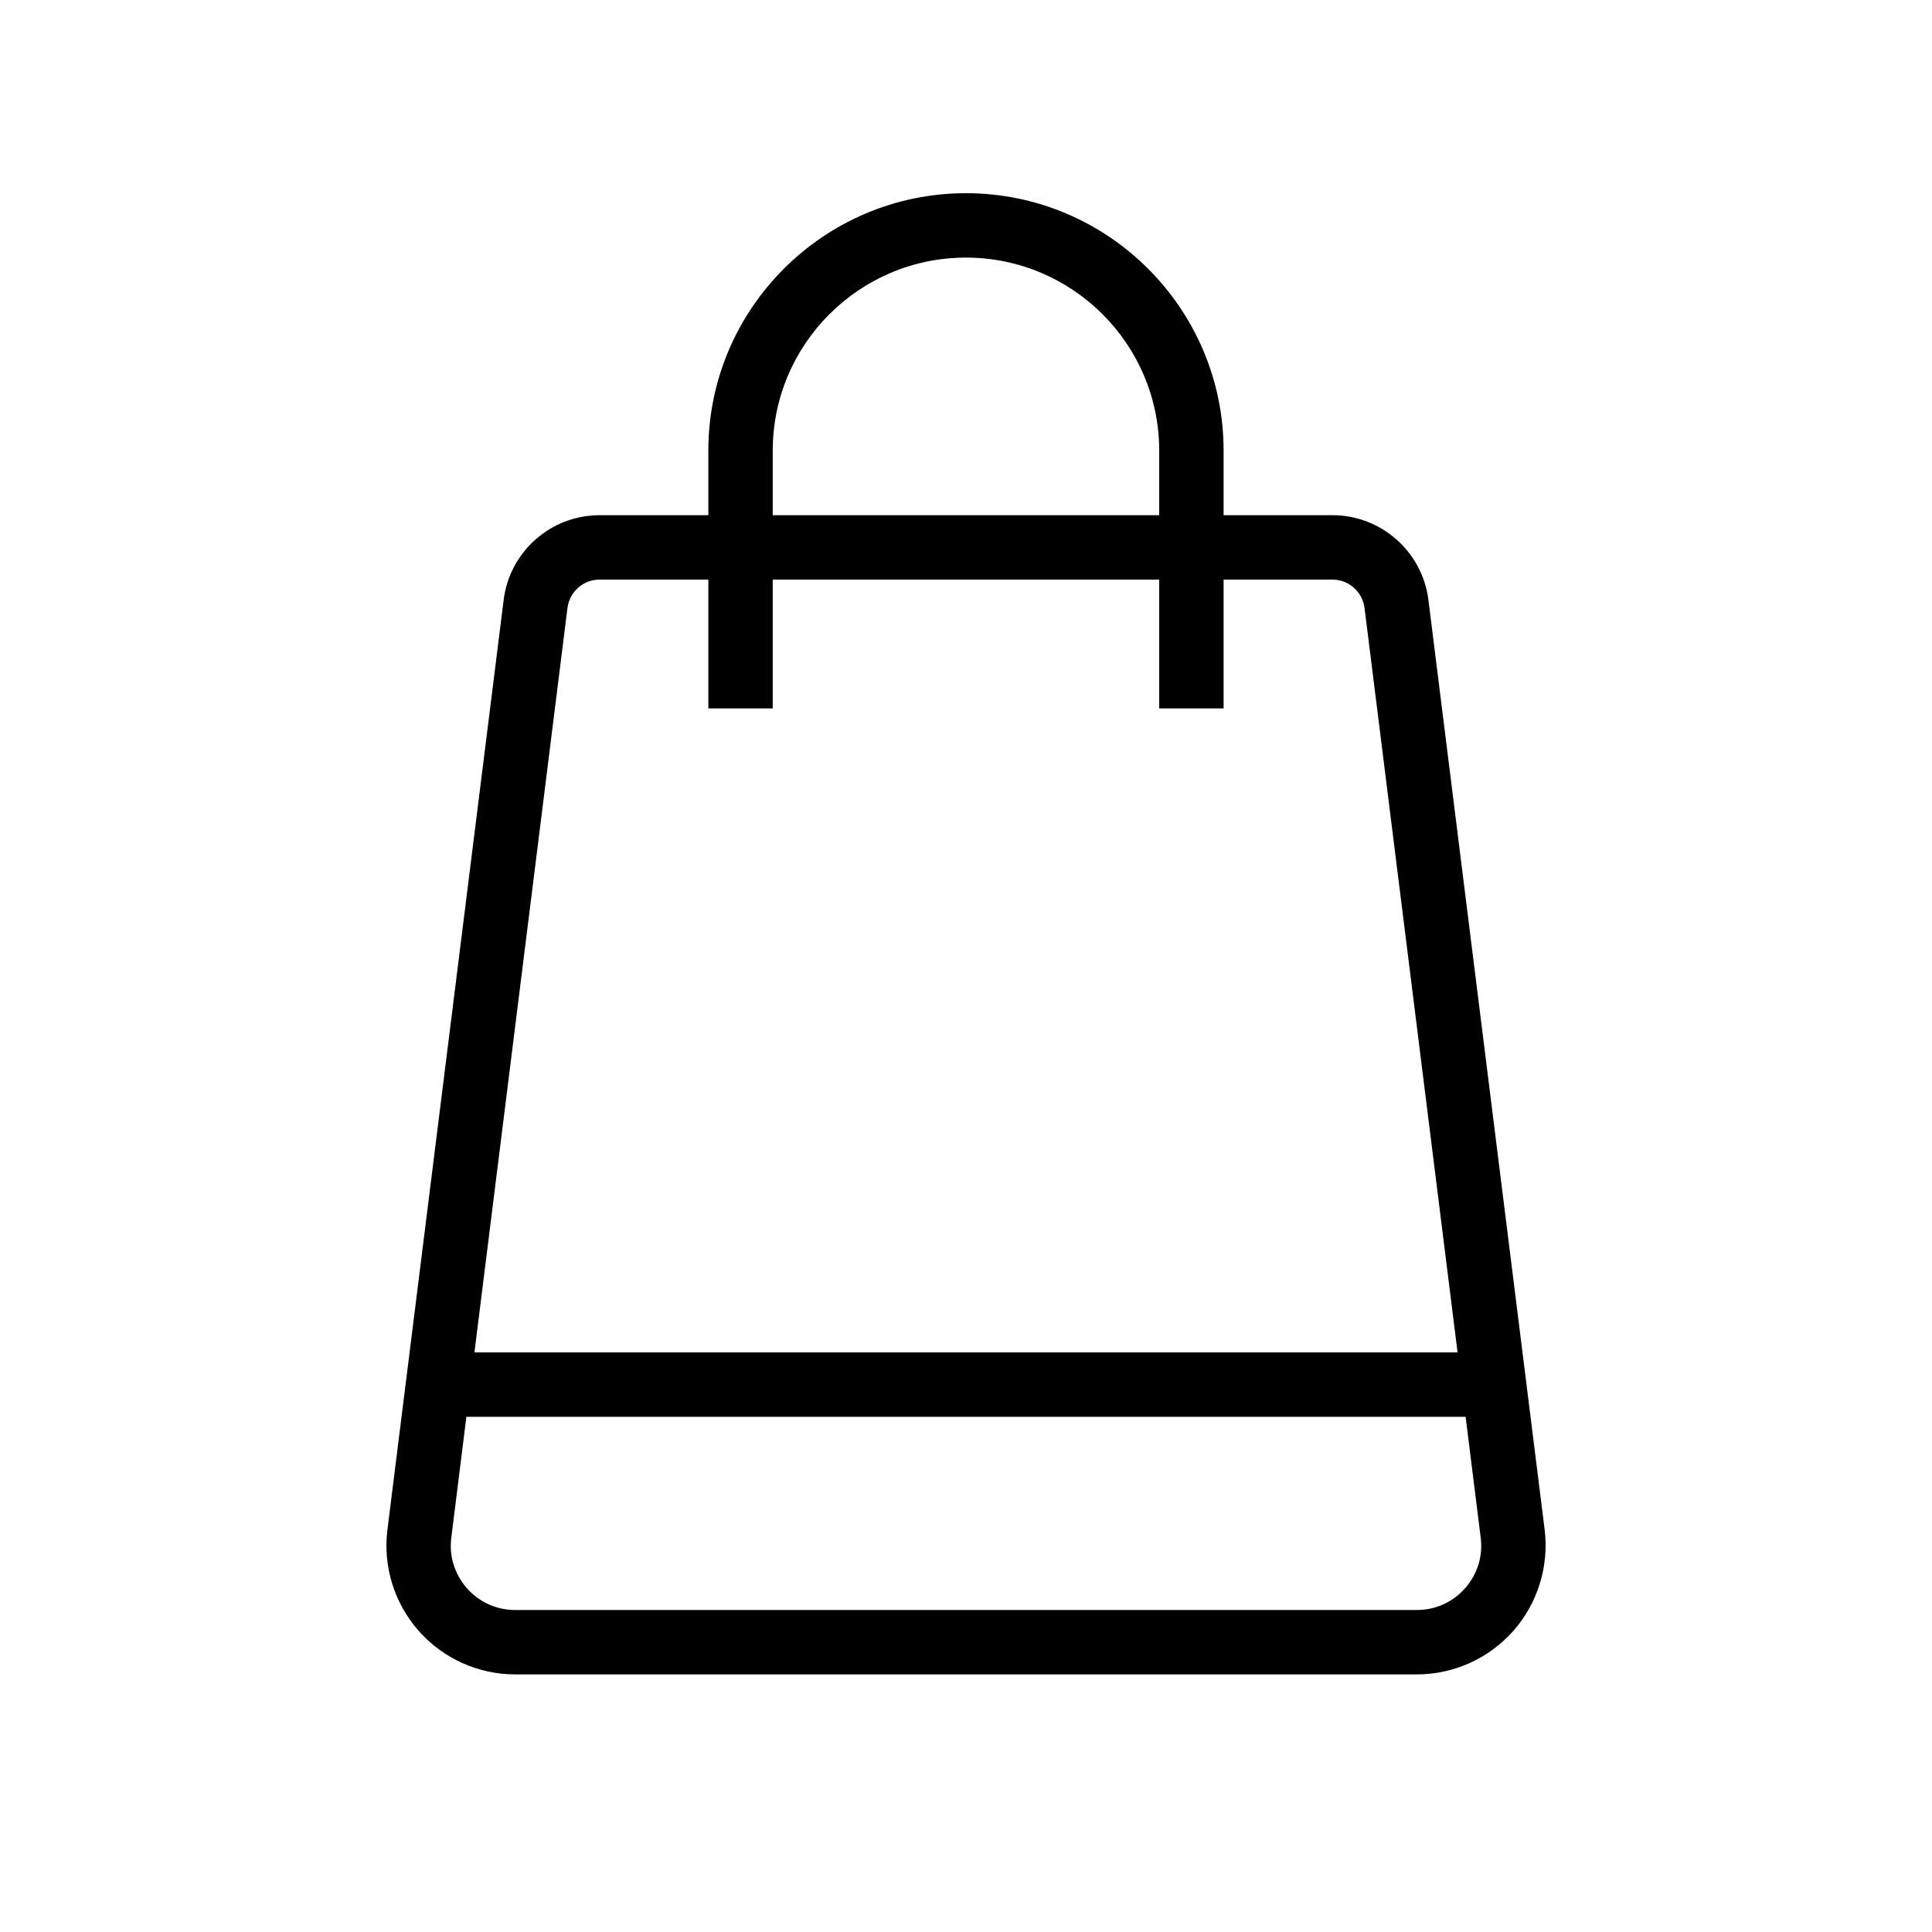
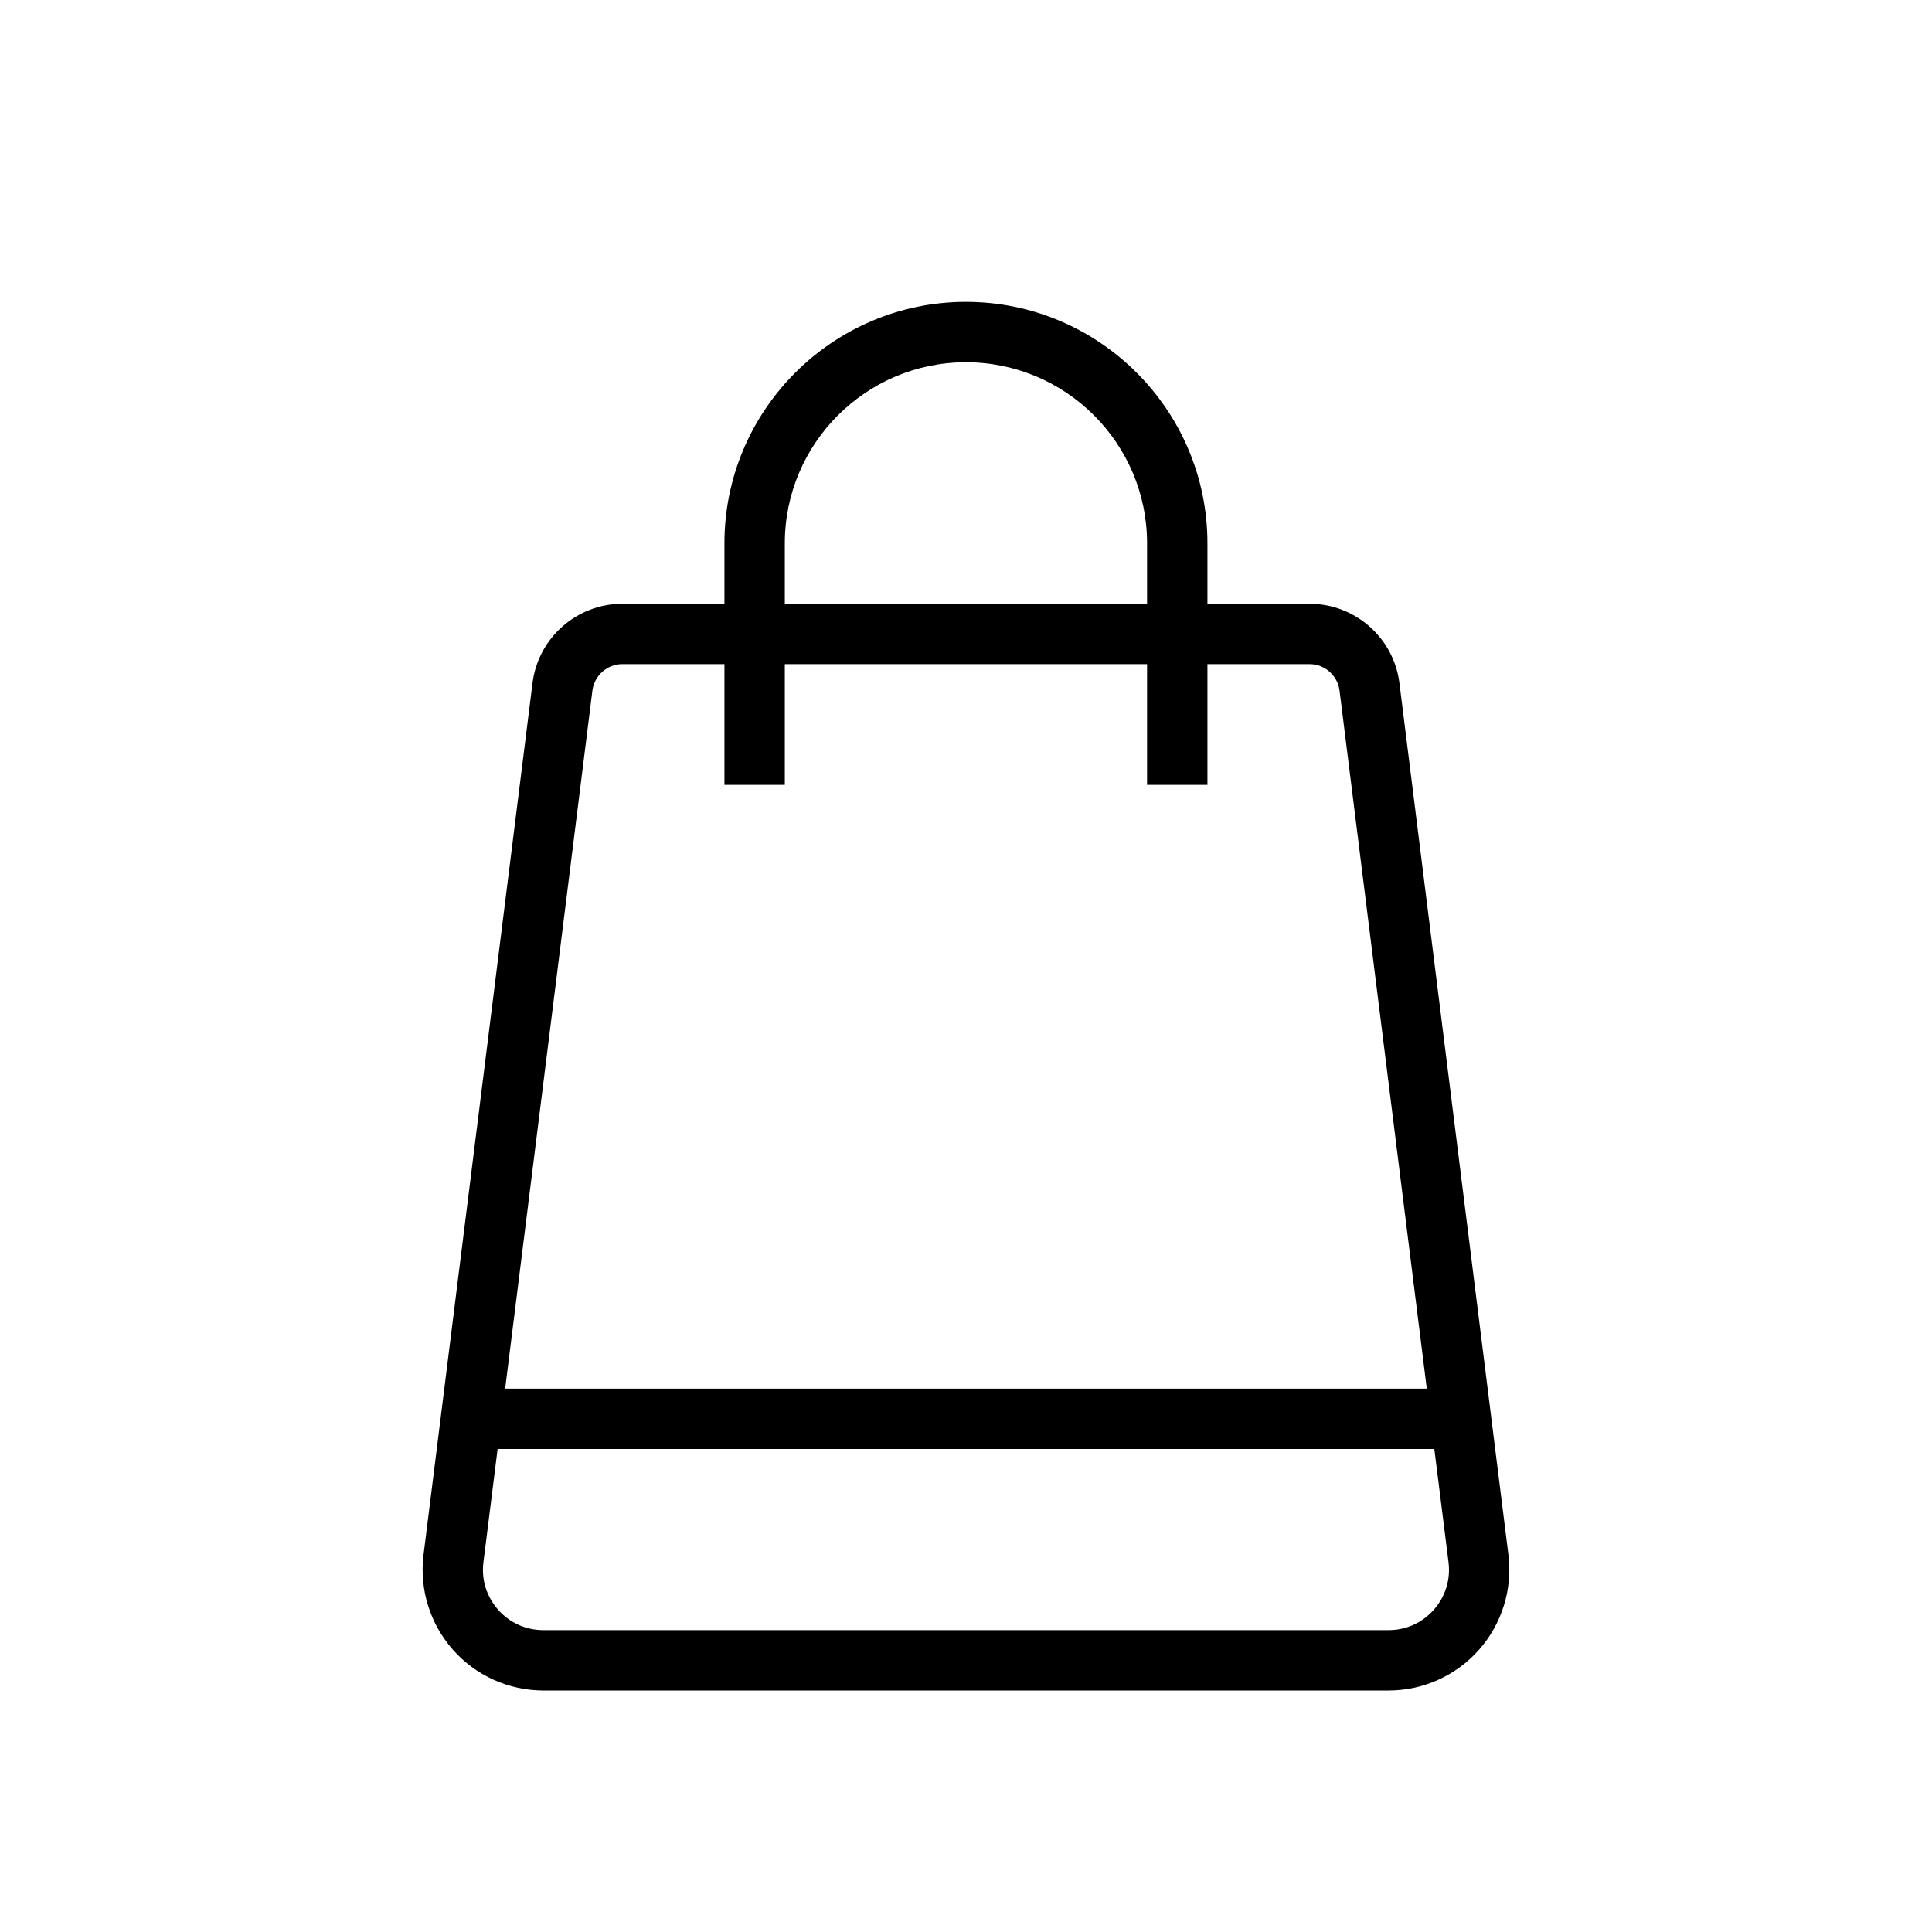
- <svg xmlns="http://www.w3.org/2000/svg" width="30" height="30" viewBox="0 0 30 30">
-   <path fill-rule="evenodd" d="M22.75,24.662 C22.556,24.88 22.291,25 22,25 L8.001,25 C7.71,25 7.444,24.88 7.25,24.662 C7.059,24.443 6.971,24.164 7.008,23.876 L7.242,22 L22.758,22 L22.992,23.875 C23.029,24.164 22.942,24.443 22.75,24.662 L22.75,24.662 Z M8.812,9.438 C8.845,9.188 9.057,9 9.309,9 L10.999,9 L10.999,11 L11.999,11 L11.999,9 L18,9 L18,11 L19,11 L19,9 L20.691,9 C20.942,9 21.155,9.188 21.188,9.438 L22.633,21 L7.367,21 L8.812,9.438 Z M11.999,6.998 C11.999,5.345 13.345,4 14.999,4 C16.654,4 18,5.345 18,6.998 L18,8 L11.999,8 L11.999,6.998 Z M23.985,23.751 L22.18,9.313 C22.085,8.564 21.445,8 20.691,8 L19,8 L19,6.998 C19,4.794 17.206,3 14.999,3 C12.794,3 10.999,4.794 10.999,6.998 L10.999,8 L9.309,8 C8.555,8 7.915,8.564 7.821,9.313 L6.016,23.752 C5.944,24.32 6.122,24.893 6.5,25.323 C6.88,25.754 7.428,26 8.001,26 L22,26 C22.573,26 23.119,25.754 23.5,25.323 C23.878,24.893 24.055,24.32 23.985,23.751 L23.985,23.751 Z" />
+ <svg xmlns="http://www.w3.org/2000/svg" width="32" height="32" viewBox="0 0 32 32">
+   <path fill-rule="evenodd" d="M23.749,26.662 C23.556,26.88 23.29,27 22.999,27 L9,27 C8.709,27 8.443,26.88 8.25,26.662 C8.058,26.443 7.971,26.164 8.007,25.876 L8.242,24 L23.757,24 L23.992,25.875 C24.028,26.164 23.941,26.443 23.749,26.662 L23.749,26.662 Z M9.812,11.438 C9.844,11.188 10.057,11 10.309,11 L11.999,11 L11.999,13 L12.999,13 L12.999,11 L18.999,11 L18.999,13 L19.999,13 L19.999,11 L21.69,11 C21.942,11 22.155,11.188 22.187,11.438 L23.632,23 L8.367,23 L9.812,11.438 Z M12.999,8.998 C12.999,7.345 14.345,6 15.999,6 C17.654,6 18.999,7.345 18.999,8.998 L18.999,10 L12.999,10 L12.999,8.998 Z M24.984,25.751 L23.179,11.313 C23.085,10.564 22.445,10 21.69,10 L19.999,10 L19.999,8.998 C19.999,6.794 18.205,5 15.999,5 C13.794,5 11.999,6.794 11.999,8.998 L11.999,10 L10.309,10 C9.554,10 8.914,10.564 8.82,11.313 L7.015,25.752 C6.944,26.32 7.121,26.893 7.5,27.323 C7.88,27.754 8.427,28 9,28 L22.999,28 C23.572,28 24.119,27.754 24.499,27.323 C24.878,26.893 25.055,26.32 24.984,25.751 L24.984,25.751 Z" />
</svg>
